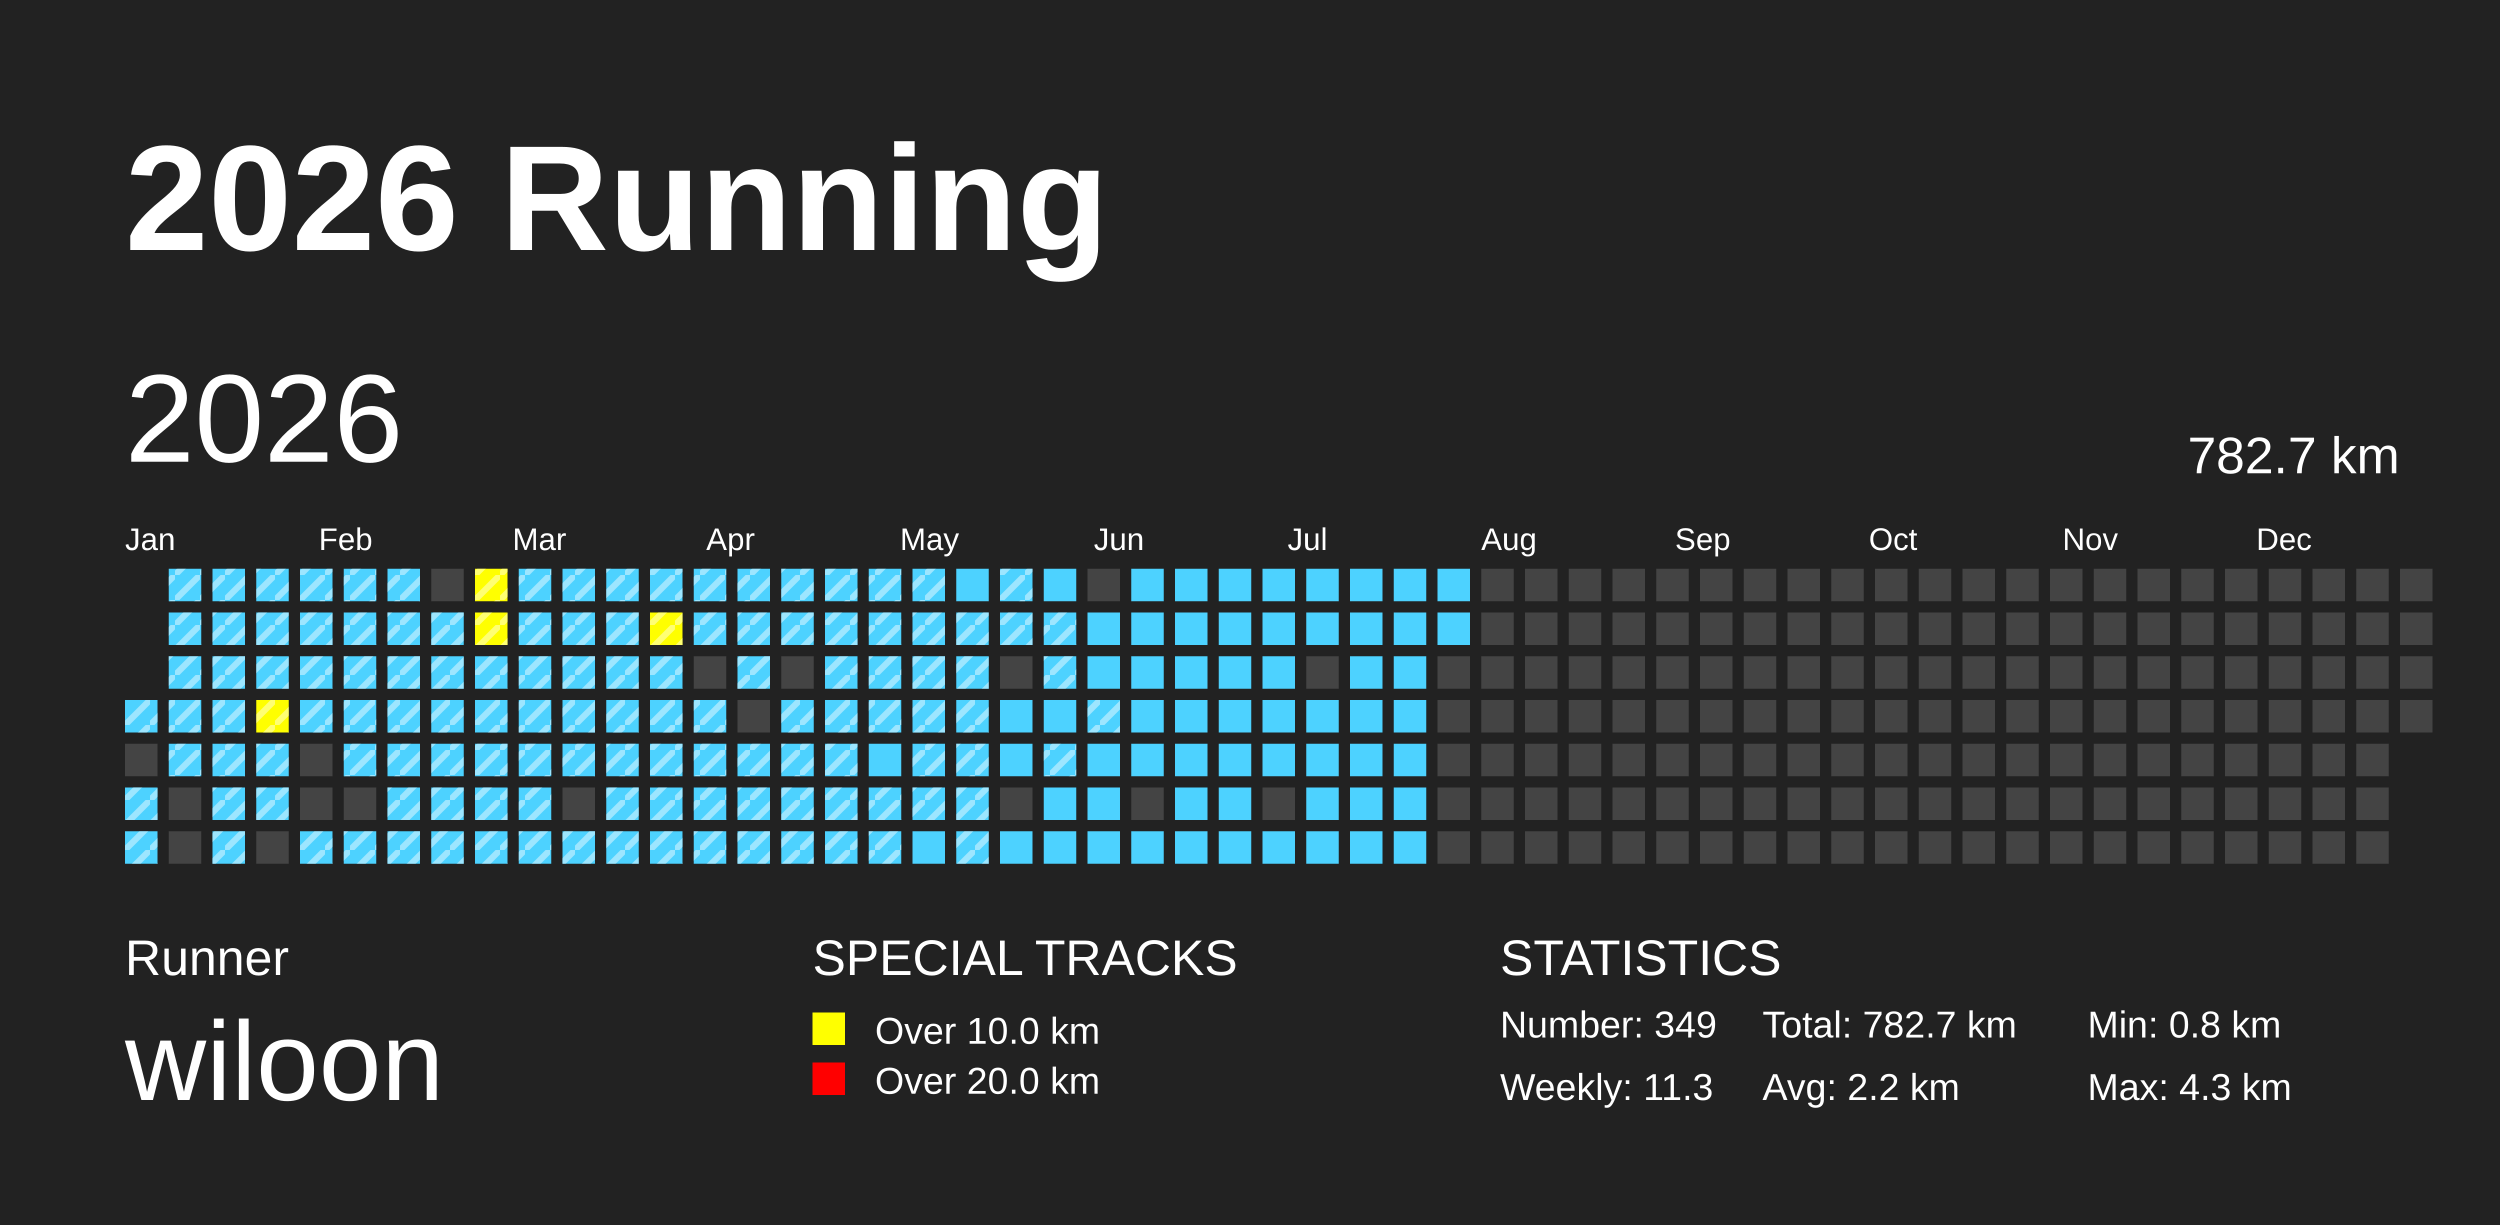
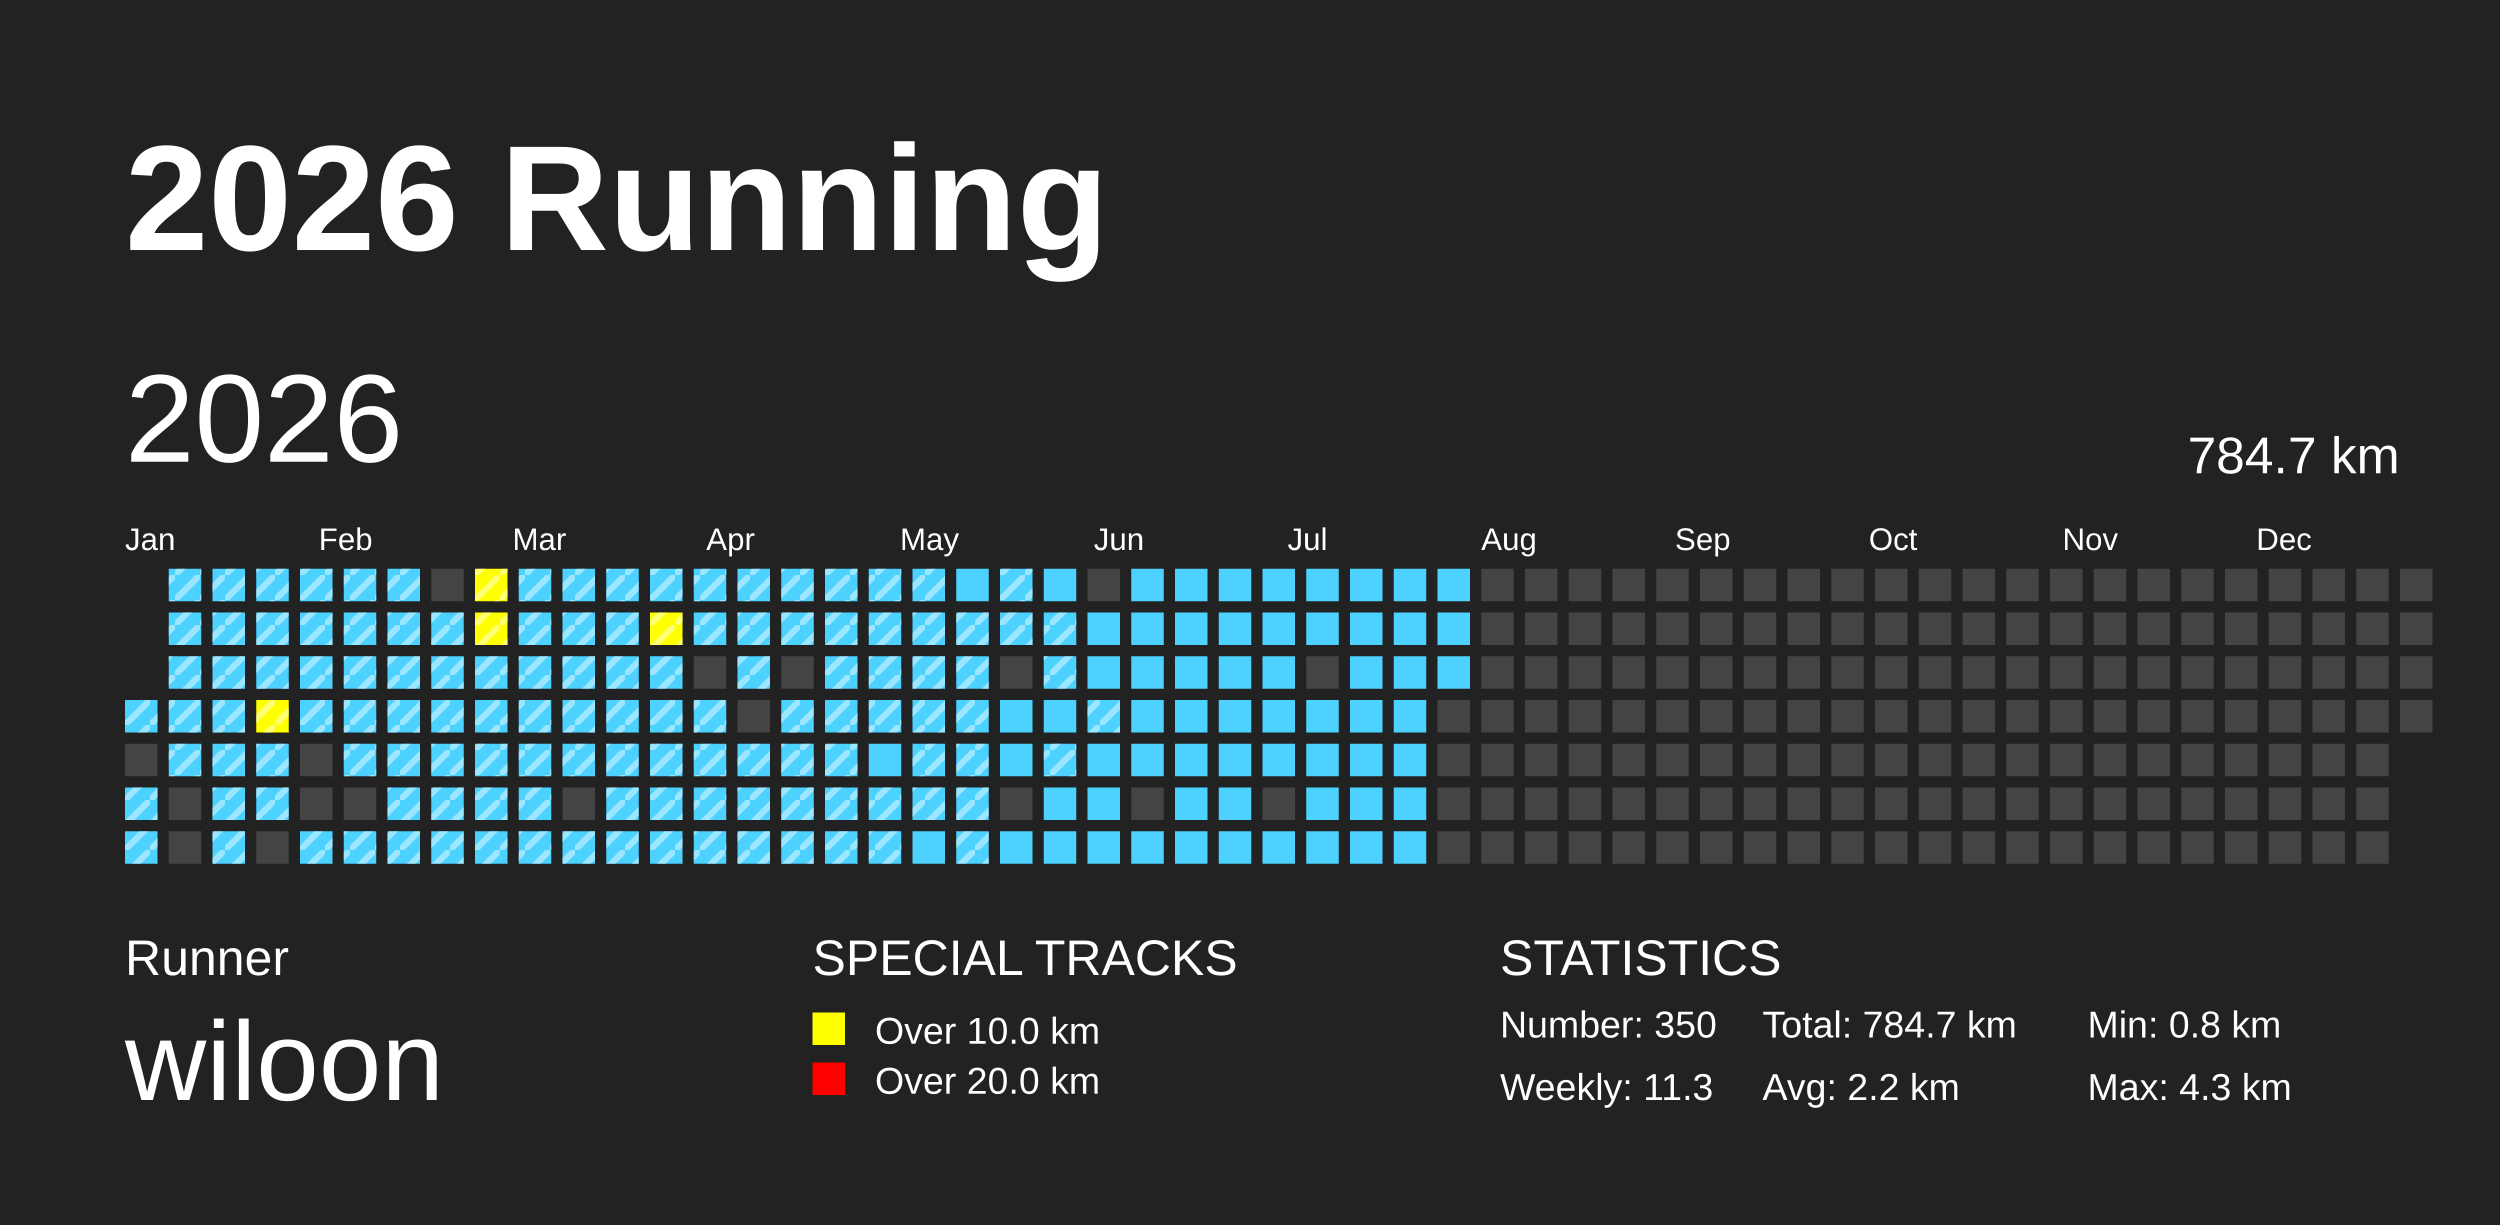
<svg xmlns="http://www.w3.org/2000/svg" baseProfile="full" height="98mm" version="1.1" viewBox="0,0,200,98" width="200mm">
  <defs>
    <pattern height="2" id="indoor-stripe" patternUnits="userSpaceOnUse" width="2">
      <line stroke="white" stroke-opacity="0.45" stroke-width="0.5" x1="0" x2="2" y1="2" y2="0" />
    </pattern>
  </defs>
  <rect fill="#222222" height="98" width="200" x="0" y="0" />
  <text fill="#FFFFFF" style="font-size:12px; font-family:Arial; font-weight:bold;" x="10" y="20">2026 Running</text>
  <text fill="#FFFFFF" style="font-size:4px; font-family:Arial" x="10" y="78">Runner</text>
  <text fill="#FFFFFF" style="font-size:9px; font-family:Arial" x="10" y="88">wiloon</text>
  <text fill="#FFFFFF" style="font-size:4px; font-family:Arial" x="65" y="78">SPECIAL TRACKS</text>
  <rect fill="yellow" height="2.6" width="2.6" x="65" y="81" />
  <text fill="#FFFFFF" style="font-size:3px; font-family:Arial" x="70" y="83.5">Over 10.0 km</text>
  <rect fill="red" height="2.6" width="2.6" x="65" y="85" />
  <text fill="#FFFFFF" style="font-size:3px; font-family:Arial" x="70" y="87.5">Over 20.0 km</text>
  <text fill="#FFFFFF" style="font-size:4px; font-family:Arial" x="120" y="78">STATISTICS</text>
-   <text fill="#FFFFFF" style="font-size:3px; font-family:Arial" x="120" y="83">Number: 349</text>
+   <text fill="#FFFFFF" style="font-size:3px; font-family:Arial" x="120" y="83">Number: 350</text>
  <text fill="#FFFFFF" style="font-size:3px; font-family:Arial" x="120" y="88">Weekly: 11.3</text>
-   <text fill="#FFFFFF" style="font-size:3px; font-family:Arial" x="141" y="83">Total: 782.7 km</text>
+   <text fill="#FFFFFF" style="font-size:3px; font-family:Arial" x="141" y="83">Total: 784.7 km</text>
  <text fill="#FFFFFF" style="font-size:3px; font-family:Arial" x="141" y="88">Avg: 2.2 km</text>
  <text fill="#FFFFFF" style="font-size:3px; font-family:Arial" x="167" y="83">Min: 0.8 km</text>
  <text fill="#FFFFFF" style="font-size:3px; font-family:Arial" x="167" y="88">Max: 4.3 km</text>
  <text dominant-baseline="hanging" fill="#FFFFFF" style="font-size:10.0px; font-family:Arial;" x="10" y="30">2026</text>
-   <text dominant-baseline="hanging" fill="#FFFFFF" style="font-size:4.125px; font-family:Arial;" x="175" y="35">782.7 km</text>
+   <text dominant-baseline="hanging" fill="#FFFFFF" style="font-size:4.125px; font-family:Arial;" x="175" y="35">784.7 km</text>
  <text fill="#FFFFFF" style="font-size:2.5px; font-family:Arial" x="10.0" y="44">Jan</text>
  <text fill="#FFFFFF" style="font-size:2.5px; font-family:Arial" x="25.5" y="44">Feb</text>
  <text fill="#FFFFFF" style="font-size:2.5px; font-family:Arial" x="41.0" y="44">Mar</text>
  <text fill="#FFFFFF" style="font-size:2.5px; font-family:Arial" x="56.5" y="44">Apr</text>
  <text fill="#FFFFFF" style="font-size:2.5px; font-family:Arial" x="72.0" y="44">May</text>
  <text fill="#FFFFFF" style="font-size:2.5px; font-family:Arial" x="87.5" y="44">Jun</text>
  <text fill="#FFFFFF" style="font-size:2.5px; font-family:Arial" x="103.0" y="44">Jul</text>
  <text fill="#FFFFFF" style="font-size:2.5px; font-family:Arial" x="118.5" y="44">Aug</text>
  <text fill="#FFFFFF" style="font-size:2.5px; font-family:Arial" x="134.0" y="44">Sep</text>
  <text fill="#FFFFFF" style="font-size:2.5px; font-family:Arial" x="149.5" y="44">Oct</text>
  <text fill="#FFFFFF" style="font-size:2.5px; font-family:Arial" x="165.0" y="44">Nov</text>
  <text fill="#FFFFFF" style="font-size:2.5px; font-family:Arial" x="180.5" y="44">Dec</text>
  <rect fill="#4DD2FF" height="2.6" width="2.6" x="10.0" y="56.0" />
  <rect fill="url(#indoor-stripe)" height="2.6" style="pointer-events: none;" width="2.6" x="10.0" y="56.0" />
  <rect fill="#444444" height="2.6" width="2.6" x="10.0" y="59.5" />
  <rect fill="#4DD2FF" height="2.6" width="2.6" x="10.0" y="63.0" />
  <rect fill="url(#indoor-stripe)" height="2.6" style="pointer-events: none;" width="2.6" x="10.0" y="63.0" />
  <rect fill="#4DD2FF" height="2.6" width="2.6" x="10.0" y="66.5" />
  <rect fill="url(#indoor-stripe)" height="2.6" style="pointer-events: none;" width="2.6" x="10.0" y="66.5" />
  <rect fill="#4DD2FF" height="2.6" width="2.6" x="13.5" y="45.5" />
  <rect fill="url(#indoor-stripe)" height="2.6" style="pointer-events: none;" width="2.6" x="13.5" y="45.5" />
  <rect fill="#4DD2FF" height="2.6" width="2.6" x="13.5" y="49.0" />
  <rect fill="url(#indoor-stripe)" height="2.6" style="pointer-events: none;" width="2.6" x="13.5" y="49.0" />
  <rect fill="#4DD2FF" height="2.6" width="2.6" x="13.5" y="52.5" />
  <rect fill="url(#indoor-stripe)" height="2.6" style="pointer-events: none;" width="2.6" x="13.5" y="52.5" />
  <rect fill="#4DD2FF" height="2.6" width="2.6" x="13.5" y="56.0" />
  <rect fill="url(#indoor-stripe)" height="2.6" style="pointer-events: none;" width="2.6" x="13.5" y="56.0" />
  <rect fill="#4DD2FF" height="2.6" width="2.6" x="13.5" y="59.5" />
  <rect fill="url(#indoor-stripe)" height="2.6" style="pointer-events: none;" width="2.6" x="13.5" y="59.5" />
  <rect fill="#444444" height="2.6" width="2.6" x="13.5" y="63.0" />
  <rect fill="#444444" height="2.6" width="2.6" x="13.5" y="66.5" />
  <rect fill="#4DD2FF" height="2.6" width="2.6" x="17.0" y="45.5" />
  <rect fill="url(#indoor-stripe)" height="2.6" style="pointer-events: none;" width="2.6" x="17.0" y="45.5" />
  <rect fill="#4DD2FF" height="2.6" width="2.6" x="17.0" y="49.0" />
  <rect fill="url(#indoor-stripe)" height="2.6" style="pointer-events: none;" width="2.6" x="17.0" y="49.0" />
  <rect fill="#4DD2FF" height="2.6" width="2.6" x="17.0" y="52.5" />
  <rect fill="url(#indoor-stripe)" height="2.6" style="pointer-events: none;" width="2.6" x="17.0" y="52.5" />
  <rect fill="#4DD2FF" height="2.6" width="2.6" x="17.0" y="56.0" />
  <rect fill="url(#indoor-stripe)" height="2.6" style="pointer-events: none;" width="2.6" x="17.0" y="56.0" />
  <rect fill="#4DD2FF" height="2.6" width="2.6" x="17.0" y="59.5" />
  <rect fill="url(#indoor-stripe)" height="2.6" style="pointer-events: none;" width="2.6" x="17.0" y="59.5" />
  <rect fill="#4DD2FF" height="2.6" width="2.6" x="17.0" y="63.0" />
  <rect fill="url(#indoor-stripe)" height="2.6" style="pointer-events: none;" width="2.6" x="17.0" y="63.0" />
  <rect fill="#4DD2FF" height="2.6" width="2.6" x="17.0" y="66.5" />
  <rect fill="url(#indoor-stripe)" height="2.6" style="pointer-events: none;" width="2.6" x="17.0" y="66.5" />
  <rect fill="#4DD2FF" height="2.6" width="2.6" x="20.5" y="45.5" />
  <rect fill="url(#indoor-stripe)" height="2.6" style="pointer-events: none;" width="2.6" x="20.5" y="45.5" />
  <rect fill="#4DD2FF" height="2.6" width="2.6" x="20.5" y="49.0" />
  <rect fill="url(#indoor-stripe)" height="2.6" style="pointer-events: none;" width="2.6" x="20.5" y="49.0" />
  <rect fill="#4DD2FF" height="2.6" width="2.6" x="20.5" y="52.5" />
  <rect fill="url(#indoor-stripe)" height="2.6" style="pointer-events: none;" width="2.6" x="20.5" y="52.5" />
  <rect fill="yellow" height="2.6" width="2.6" x="20.5" y="56.0" />
  <rect fill="url(#indoor-stripe)" height="2.6" style="pointer-events: none;" width="2.6" x="20.5" y="56.0" />
  <rect fill="#4DD2FF" height="2.6" width="2.6" x="20.5" y="59.5" />
  <rect fill="url(#indoor-stripe)" height="2.6" style="pointer-events: none;" width="2.6" x="20.5" y="59.5" />
  <rect fill="#4DD2FF" height="2.6" width="2.6" x="20.5" y="63.0" />
  <rect fill="url(#indoor-stripe)" height="2.6" style="pointer-events: none;" width="2.6" x="20.5" y="63.0" />
  <rect fill="#444444" height="2.6" width="2.6" x="20.5" y="66.5" />
  <rect fill="#4DD2FF" height="2.6" width="2.6" x="24.0" y="45.5" />
  <rect fill="url(#indoor-stripe)" height="2.6" style="pointer-events: none;" width="2.6" x="24.0" y="45.5" />
  <rect fill="#4DD2FF" height="2.6" width="2.6" x="24.0" y="49.0" />
  <rect fill="url(#indoor-stripe)" height="2.6" style="pointer-events: none;" width="2.6" x="24.0" y="49.0" />
  <rect fill="#4DD2FF" height="2.6" width="2.6" x="24.0" y="52.5" />
  <rect fill="url(#indoor-stripe)" height="2.6" style="pointer-events: none;" width="2.6" x="24.0" y="52.5" />
  <rect fill="#4DD2FF" height="2.6" width="2.6" x="24.0" y="56.0" />
  <rect fill="url(#indoor-stripe)" height="2.6" style="pointer-events: none;" width="2.6" x="24.0" y="56.0" />
  <rect fill="#444444" height="2.6" width="2.6" x="24.0" y="59.5" />
  <rect fill="#444444" height="2.6" width="2.6" x="24.0" y="63.0" />
  <rect fill="#4DD2FF" height="2.6" width="2.6" x="24.0" y="66.5" />
  <rect fill="url(#indoor-stripe)" height="2.6" style="pointer-events: none;" width="2.6" x="24.0" y="66.5" />
  <rect fill="#4DD2FF" height="2.6" width="2.6" x="27.5" y="45.5" />
  <rect fill="url(#indoor-stripe)" height="2.6" style="pointer-events: none;" width="2.6" x="27.5" y="45.5" />
  <rect fill="#4DD2FF" height="2.6" width="2.6" x="27.5" y="49.0" />
  <rect fill="url(#indoor-stripe)" height="2.6" style="pointer-events: none;" width="2.6" x="27.5" y="49.0" />
  <rect fill="#4DD2FF" height="2.6" width="2.6" x="27.5" y="52.5" />
  <rect fill="url(#indoor-stripe)" height="2.6" style="pointer-events: none;" width="2.6" x="27.5" y="52.5" />
  <rect fill="#4DD2FF" height="2.6" width="2.6" x="27.5" y="56.0" />
  <rect fill="url(#indoor-stripe)" height="2.6" style="pointer-events: none;" width="2.6" x="27.5" y="56.0" />
  <rect fill="#4DD2FF" height="2.6" width="2.6" x="27.5" y="59.5" />
  <rect fill="url(#indoor-stripe)" height="2.6" style="pointer-events: none;" width="2.6" x="27.5" y="59.5" />
  <rect fill="#444444" height="2.6" width="2.6" x="27.5" y="63.0" />
  <rect fill="#4DD2FF" height="2.6" width="2.6" x="27.5" y="66.5" />
  <rect fill="url(#indoor-stripe)" height="2.6" style="pointer-events: none;" width="2.6" x="27.5" y="66.5" />
  <rect fill="#4DD2FF" height="2.6" width="2.6" x="31.0" y="45.5" />
  <rect fill="url(#indoor-stripe)" height="2.6" style="pointer-events: none;" width="2.6" x="31.0" y="45.5" />
  <rect fill="#4DD2FF" height="2.6" width="2.6" x="31.0" y="49.0" />
  <rect fill="url(#indoor-stripe)" height="2.6" style="pointer-events: none;" width="2.6" x="31.0" y="49.0" />
  <rect fill="#4DD2FF" height="2.6" width="2.6" x="31.0" y="52.5" />
  <rect fill="url(#indoor-stripe)" height="2.6" style="pointer-events: none;" width="2.6" x="31.0" y="52.5" />
  <rect fill="#4DD2FF" height="2.6" width="2.6" x="31.0" y="56.0" />
  <rect fill="url(#indoor-stripe)" height="2.6" style="pointer-events: none;" width="2.6" x="31.0" y="56.0" />
  <rect fill="#4DD2FF" height="2.6" width="2.6" x="31.0" y="59.5" />
  <rect fill="url(#indoor-stripe)" height="2.6" style="pointer-events: none;" width="2.6" x="31.0" y="59.5" />
  <rect fill="#4DD2FF" height="2.6" width="2.6" x="31.0" y="63.0" />
  <rect fill="url(#indoor-stripe)" height="2.6" style="pointer-events: none;" width="2.6" x="31.0" y="63.0" />
  <rect fill="#4DD2FF" height="2.6" width="2.6" x="31.0" y="66.5" />
  <rect fill="url(#indoor-stripe)" height="2.6" style="pointer-events: none;" width="2.6" x="31.0" y="66.5" />
  <rect fill="#444444" height="2.6" width="2.6" x="34.5" y="45.5" />
  <rect fill="#4DD2FF" height="2.6" width="2.6" x="34.5" y="49.0" />
  <rect fill="url(#indoor-stripe)" height="2.6" style="pointer-events: none;" width="2.6" x="34.5" y="49.0" />
  <rect fill="#4DD2FF" height="2.6" width="2.6" x="34.5" y="52.5" />
  <rect fill="url(#indoor-stripe)" height="2.6" style="pointer-events: none;" width="2.6" x="34.5" y="52.5" />
  <rect fill="#4DD2FF" height="2.6" width="2.6" x="34.5" y="56.0" />
  <rect fill="url(#indoor-stripe)" height="2.6" style="pointer-events: none;" width="2.6" x="34.5" y="56.0" />
  <rect fill="#4DD2FF" height="2.6" width="2.6" x="34.5" y="59.5" />
  <rect fill="url(#indoor-stripe)" height="2.6" style="pointer-events: none;" width="2.6" x="34.5" y="59.5" />
  <rect fill="#4DD2FF" height="2.6" width="2.6" x="34.5" y="63.0" />
  <rect fill="url(#indoor-stripe)" height="2.6" style="pointer-events: none;" width="2.6" x="34.5" y="63.0" />
  <rect fill="#4DD2FF" height="2.6" width="2.6" x="34.5" y="66.5" />
  <rect fill="url(#indoor-stripe)" height="2.6" style="pointer-events: none;" width="2.6" x="34.5" y="66.5" />
  <rect fill="yellow" height="2.6" width="2.6" x="38.0" y="45.5" />
  <rect fill="url(#indoor-stripe)" height="2.6" style="pointer-events: none;" width="2.6" x="38.0" y="45.5" />
  <rect fill="yellow" height="2.6" width="2.6" x="38.0" y="49.0" />
  <rect fill="url(#indoor-stripe)" height="2.6" style="pointer-events: none;" width="2.6" x="38.0" y="49.0" />
  <rect fill="#4DD2FF" height="2.6" width="2.6" x="38.0" y="52.5" />
  <rect fill="url(#indoor-stripe)" height="2.6" style="pointer-events: none;" width="2.6" x="38.0" y="52.5" />
  <rect fill="#4DD2FF" height="2.6" width="2.6" x="38.0" y="56.0" />
  <rect fill="url(#indoor-stripe)" height="2.6" style="pointer-events: none;" width="2.6" x="38.0" y="56.0" />
  <rect fill="#4DD2FF" height="2.6" width="2.6" x="38.0" y="59.5" />
  <rect fill="url(#indoor-stripe)" height="2.6" style="pointer-events: none;" width="2.6" x="38.0" y="59.5" />
  <rect fill="#4DD2FF" height="2.6" width="2.6" x="38.0" y="63.0" />
  <rect fill="url(#indoor-stripe)" height="2.6" style="pointer-events: none;" width="2.6" x="38.0" y="63.0" />
  <rect fill="#4DD2FF" height="2.6" width="2.6" x="38.0" y="66.5" />
  <rect fill="url(#indoor-stripe)" height="2.6" style="pointer-events: none;" width="2.6" x="38.0" y="66.5" />
  <rect fill="#4DD2FF" height="2.6" width="2.6" x="41.5" y="45.5" />
  <rect fill="url(#indoor-stripe)" height="2.6" style="pointer-events: none;" width="2.6" x="41.5" y="45.5" />
  <rect fill="#4DD2FF" height="2.6" width="2.6" x="41.5" y="49.0" />
  <rect fill="url(#indoor-stripe)" height="2.6" style="pointer-events: none;" width="2.6" x="41.5" y="49.0" />
  <rect fill="#4DD2FF" height="2.6" width="2.6" x="41.5" y="52.5" />
  <rect fill="url(#indoor-stripe)" height="2.6" style="pointer-events: none;" width="2.6" x="41.5" y="52.5" />
  <rect fill="#4DD2FF" height="2.6" width="2.6" x="41.5" y="56.0" />
  <rect fill="url(#indoor-stripe)" height="2.6" style="pointer-events: none;" width="2.6" x="41.5" y="56.0" />
  <rect fill="#4DD2FF" height="2.6" width="2.6" x="41.5" y="59.5" />
  <rect fill="url(#indoor-stripe)" height="2.6" style="pointer-events: none;" width="2.6" x="41.5" y="59.5" />
  <rect fill="#4DD2FF" height="2.6" width="2.6" x="41.5" y="63.0" />
  <rect fill="url(#indoor-stripe)" height="2.6" style="pointer-events: none;" width="2.6" x="41.5" y="63.0" />
  <rect fill="#4DD2FF" height="2.6" width="2.6" x="41.5" y="66.5" />
  <rect fill="url(#indoor-stripe)" height="2.6" style="pointer-events: none;" width="2.6" x="41.5" y="66.5" />
  <rect fill="#4DD2FF" height="2.6" width="2.6" x="45.0" y="45.5" />
  <rect fill="url(#indoor-stripe)" height="2.6" style="pointer-events: none;" width="2.6" x="45.0" y="45.5" />
  <rect fill="#4DD2FF" height="2.6" width="2.6" x="45.0" y="49.0" />
  <rect fill="url(#indoor-stripe)" height="2.6" style="pointer-events: none;" width="2.6" x="45.0" y="49.0" />
  <rect fill="#4DD2FF" height="2.6" width="2.6" x="45.0" y="52.5" />
  <rect fill="url(#indoor-stripe)" height="2.6" style="pointer-events: none;" width="2.6" x="45.0" y="52.5" />
  <rect fill="#4DD2FF" height="2.6" width="2.6" x="45.0" y="56.0" />
  <rect fill="url(#indoor-stripe)" height="2.6" style="pointer-events: none;" width="2.6" x="45.0" y="56.0" />
  <rect fill="#4DD2FF" height="2.6" width="2.6" x="45.0" y="59.5" />
  <rect fill="url(#indoor-stripe)" height="2.6" style="pointer-events: none;" width="2.6" x="45.0" y="59.5" />
  <rect fill="#444444" height="2.6" width="2.6" x="45.0" y="63.0" />
  <rect fill="#4DD2FF" height="2.6" width="2.6" x="45.0" y="66.5" />
  <rect fill="url(#indoor-stripe)" height="2.6" style="pointer-events: none;" width="2.6" x="45.0" y="66.5" />
  <rect fill="#4DD2FF" height="2.6" width="2.6" x="48.5" y="45.5" />
  <rect fill="url(#indoor-stripe)" height="2.6" style="pointer-events: none;" width="2.6" x="48.5" y="45.5" />
  <rect fill="#4DD2FF" height="2.6" width="2.6" x="48.5" y="49.0" />
  <rect fill="url(#indoor-stripe)" height="2.6" style="pointer-events: none;" width="2.6" x="48.5" y="49.0" />
  <rect fill="#4DD2FF" height="2.6" width="2.6" x="48.5" y="52.5" />
  <rect fill="url(#indoor-stripe)" height="2.6" style="pointer-events: none;" width="2.6" x="48.5" y="52.5" />
  <rect fill="#4DD2FF" height="2.6" width="2.6" x="48.5" y="56.0" />
  <rect fill="url(#indoor-stripe)" height="2.6" style="pointer-events: none;" width="2.6" x="48.5" y="56.0" />
  <rect fill="#4DD2FF" height="2.6" width="2.6" x="48.5" y="59.5" />
  <rect fill="url(#indoor-stripe)" height="2.6" style="pointer-events: none;" width="2.6" x="48.5" y="59.5" />
  <rect fill="#4DD2FF" height="2.6" width="2.6" x="48.5" y="63.0" />
  <rect fill="url(#indoor-stripe)" height="2.6" style="pointer-events: none;" width="2.6" x="48.5" y="63.0" />
  <rect fill="#4DD2FF" height="2.6" width="2.6" x="48.5" y="66.5" />
  <rect fill="url(#indoor-stripe)" height="2.6" style="pointer-events: none;" width="2.6" x="48.5" y="66.5" />
  <rect fill="#4DD2FF" height="2.6" width="2.6" x="52.0" y="45.5" />
  <rect fill="url(#indoor-stripe)" height="2.6" style="pointer-events: none;" width="2.6" x="52.0" y="45.5" />
  <rect fill="yellow" height="2.6" width="2.6" x="52.0" y="49.0" />
  <rect fill="url(#indoor-stripe)" height="2.6" style="pointer-events: none;" width="2.6" x="52.0" y="49.0" />
  <rect fill="#4DD2FF" height="2.6" width="2.6" x="52.0" y="52.5" />
  <rect fill="url(#indoor-stripe)" height="2.6" style="pointer-events: none;" width="2.6" x="52.0" y="52.5" />
  <rect fill="#4DD2FF" height="2.6" width="2.6" x="52.0" y="56.0" />
  <rect fill="url(#indoor-stripe)" height="2.6" style="pointer-events: none;" width="2.6" x="52.0" y="56.0" />
  <rect fill="#4DD2FF" height="2.6" width="2.6" x="52.0" y="59.5" />
  <rect fill="url(#indoor-stripe)" height="2.6" style="pointer-events: none;" width="2.6" x="52.0" y="59.5" />
  <rect fill="#4DD2FF" height="2.6" width="2.6" x="52.0" y="63.0" />
  <rect fill="url(#indoor-stripe)" height="2.6" style="pointer-events: none;" width="2.6" x="52.0" y="63.0" />
  <rect fill="#4DD2FF" height="2.6" width="2.6" x="52.0" y="66.5" />
  <rect fill="url(#indoor-stripe)" height="2.6" style="pointer-events: none;" width="2.6" x="52.0" y="66.5" />
  <rect fill="#4DD2FF" height="2.6" width="2.6" x="55.5" y="45.5" />
  <rect fill="url(#indoor-stripe)" height="2.6" style="pointer-events: none;" width="2.6" x="55.5" y="45.5" />
  <rect fill="#4DD2FF" height="2.6" width="2.6" x="55.5" y="49.0" />
  <rect fill="url(#indoor-stripe)" height="2.6" style="pointer-events: none;" width="2.6" x="55.5" y="49.0" />
  <rect fill="#444444" height="2.6" width="2.6" x="55.5" y="52.5" />
  <rect fill="#4DD2FF" height="2.6" width="2.6" x="55.5" y="56.0" />
  <rect fill="url(#indoor-stripe)" height="2.6" style="pointer-events: none;" width="2.6" x="55.5" y="56.0" />
  <rect fill="#4DD2FF" height="2.6" width="2.6" x="55.5" y="59.5" />
  <rect fill="url(#indoor-stripe)" height="2.6" style="pointer-events: none;" width="2.6" x="55.5" y="59.5" />
  <rect fill="#4DD2FF" height="2.6" width="2.6" x="55.5" y="63.0" />
  <rect fill="url(#indoor-stripe)" height="2.6" style="pointer-events: none;" width="2.6" x="55.5" y="63.0" />
  <rect fill="#4DD2FF" height="2.6" width="2.6" x="55.5" y="66.5" />
  <rect fill="url(#indoor-stripe)" height="2.6" style="pointer-events: none;" width="2.6" x="55.5" y="66.5" />
  <rect fill="#4DD2FF" height="2.6" width="2.6" x="59.0" y="45.5" />
  <rect fill="url(#indoor-stripe)" height="2.6" style="pointer-events: none;" width="2.6" x="59.0" y="45.5" />
  <rect fill="#4DD2FF" height="2.6" width="2.6" x="59.0" y="49.0" />
  <rect fill="url(#indoor-stripe)" height="2.6" style="pointer-events: none;" width="2.6" x="59.0" y="49.0" />
  <rect fill="#4DD2FF" height="2.6" width="2.6" x="59.0" y="52.5" />
  <rect fill="url(#indoor-stripe)" height="2.6" style="pointer-events: none;" width="2.6" x="59.0" y="52.5" />
  <rect fill="#444444" height="2.6" width="2.6" x="59.0" y="56.0" />
  <rect fill="#4DD2FF" height="2.6" width="2.6" x="59.0" y="59.5" />
  <rect fill="url(#indoor-stripe)" height="2.6" style="pointer-events: none;" width="2.6" x="59.0" y="59.5" />
  <rect fill="#4DD2FF" height="2.6" width="2.6" x="59.0" y="63.0" />
  <rect fill="url(#indoor-stripe)" height="2.6" style="pointer-events: none;" width="2.6" x="59.0" y="63.0" />
  <rect fill="#4DD2FF" height="2.6" width="2.6" x="59.0" y="66.5" />
  <rect fill="url(#indoor-stripe)" height="2.6" style="pointer-events: none;" width="2.6" x="59.0" y="66.5" />
  <rect fill="#4DD2FF" height="2.6" width="2.6" x="62.5" y="45.5" />
  <rect fill="url(#indoor-stripe)" height="2.6" style="pointer-events: none;" width="2.6" x="62.5" y="45.5" />
  <rect fill="#4DD2FF" height="2.6" width="2.6" x="62.5" y="49.0" />
  <rect fill="url(#indoor-stripe)" height="2.6" style="pointer-events: none;" width="2.6" x="62.5" y="49.0" />
  <rect fill="#444444" height="2.6" width="2.6" x="62.5" y="52.5" />
  <rect fill="#4DD2FF" height="2.6" width="2.6" x="62.5" y="56.0" />
  <rect fill="url(#indoor-stripe)" height="2.6" style="pointer-events: none;" width="2.6" x="62.5" y="56.0" />
  <rect fill="#4DD2FF" height="2.6" width="2.6" x="62.5" y="59.5" />
  <rect fill="url(#indoor-stripe)" height="2.6" style="pointer-events: none;" width="2.6" x="62.5" y="59.5" />
  <rect fill="#4DD2FF" height="2.6" width="2.6" x="62.5" y="63.0" />
  <rect fill="url(#indoor-stripe)" height="2.6" style="pointer-events: none;" width="2.6" x="62.5" y="63.0" />
  <rect fill="#4DD2FF" height="2.6" width="2.6" x="62.5" y="66.5" />
  <rect fill="url(#indoor-stripe)" height="2.6" style="pointer-events: none;" width="2.6" x="62.5" y="66.5" />
  <rect fill="#4DD2FF" height="2.6" width="2.6" x="66.0" y="45.5" />
  <rect fill="url(#indoor-stripe)" height="2.6" style="pointer-events: none;" width="2.6" x="66.0" y="45.5" />
  <rect fill="#4DD2FF" height="2.6" width="2.6" x="66.0" y="49.0" />
  <rect fill="url(#indoor-stripe)" height="2.6" style="pointer-events: none;" width="2.6" x="66.0" y="49.0" />
  <rect fill="#4DD2FF" height="2.6" width="2.6" x="66.0" y="52.5" />
  <rect fill="url(#indoor-stripe)" height="2.6" style="pointer-events: none;" width="2.6" x="66.0" y="52.5" />
  <rect fill="#4DD2FF" height="2.6" width="2.6" x="66.0" y="56.0" />
  <rect fill="url(#indoor-stripe)" height="2.6" style="pointer-events: none;" width="2.6" x="66.0" y="56.0" />
  <rect fill="#4DD2FF" height="2.6" width="2.6" x="66.0" y="59.5" />
  <rect fill="url(#indoor-stripe)" height="2.6" style="pointer-events: none;" width="2.6" x="66.0" y="59.5" />
  <rect fill="#4DD2FF" height="2.6" width="2.6" x="66.0" y="63.0" />
  <rect fill="url(#indoor-stripe)" height="2.6" style="pointer-events: none;" width="2.6" x="66.0" y="63.0" />
  <rect fill="#4DD2FF" height="2.6" width="2.6" x="66.0" y="66.5" />
  <rect fill="url(#indoor-stripe)" height="2.6" style="pointer-events: none;" width="2.6" x="66.0" y="66.5" />
  <rect fill="#4DD2FF" height="2.6" width="2.6" x="69.5" y="45.5" />
  <rect fill="url(#indoor-stripe)" height="2.6" style="pointer-events: none;" width="2.6" x="69.5" y="45.5" />
  <rect fill="#4DD2FF" height="2.6" width="2.6" x="69.5" y="49.0" />
  <rect fill="url(#indoor-stripe)" height="2.6" style="pointer-events: none;" width="2.6" x="69.5" y="49.0" />
  <rect fill="#4DD2FF" height="2.6" width="2.6" x="69.5" y="52.5" />
  <rect fill="url(#indoor-stripe)" height="2.6" style="pointer-events: none;" width="2.6" x="69.5" y="52.5" />
  <rect fill="#4DD2FF" height="2.6" width="2.6" x="69.5" y="56.0" />
  <rect fill="url(#indoor-stripe)" height="2.6" style="pointer-events: none;" width="2.6" x="69.5" y="56.0" />
  <rect fill="#4DD2FF" height="2.6" width="2.6" x="69.5" y="59.5" />
  <rect fill="#4DD2FF" height="2.6" width="2.6" x="69.5" y="63.0" />
  <rect fill="url(#indoor-stripe)" height="2.6" style="pointer-events: none;" width="2.6" x="69.5" y="63.0" />
  <rect fill="#4DD2FF" height="2.6" width="2.6" x="69.5" y="66.5" />
  <rect fill="url(#indoor-stripe)" height="2.6" style="pointer-events: none;" width="2.6" x="69.5" y="66.5" />
  <rect fill="#4DD2FF" height="2.6" width="2.6" x="73.0" y="45.5" />
  <rect fill="url(#indoor-stripe)" height="2.6" style="pointer-events: none;" width="2.6" x="73.0" y="45.5" />
  <rect fill="#4DD2FF" height="2.6" width="2.6" x="73.0" y="49.0" />
  <rect fill="url(#indoor-stripe)" height="2.6" style="pointer-events: none;" width="2.6" x="73.0" y="49.0" />
  <rect fill="#4DD2FF" height="2.6" width="2.6" x="73.0" y="52.5" />
  <rect fill="url(#indoor-stripe)" height="2.6" style="pointer-events: none;" width="2.6" x="73.0" y="52.5" />
  <rect fill="#4DD2FF" height="2.6" width="2.6" x="73.0" y="56.0" />
  <rect fill="url(#indoor-stripe)" height="2.6" style="pointer-events: none;" width="2.6" x="73.0" y="56.0" />
  <rect fill="#4DD2FF" height="2.6" width="2.6" x="73.0" y="59.5" />
  <rect fill="url(#indoor-stripe)" height="2.6" style="pointer-events: none;" width="2.6" x="73.0" y="59.5" />
  <rect fill="#4DD2FF" height="2.6" width="2.6" x="73.0" y="63.0" />
  <rect fill="url(#indoor-stripe)" height="2.6" style="pointer-events: none;" width="2.6" x="73.0" y="63.0" />
  <rect fill="#4DD2FF" height="2.6" width="2.6" x="73.0" y="66.5" />
  <rect fill="#4DD2FF" height="2.6" width="2.6" x="76.5" y="45.5" />
  <rect fill="#4DD2FF" height="2.6" width="2.6" x="76.5" y="49.0" />
  <rect fill="url(#indoor-stripe)" height="2.6" style="pointer-events: none;" width="2.6" x="76.5" y="49.0" />
  <rect fill="#4DD2FF" height="2.6" width="2.6" x="76.5" y="52.5" />
  <rect fill="url(#indoor-stripe)" height="2.6" style="pointer-events: none;" width="2.6" x="76.5" y="52.5" />
  <rect fill="#4DD2FF" height="2.6" width="2.6" x="76.5" y="56.0" />
  <rect fill="url(#indoor-stripe)" height="2.6" style="pointer-events: none;" width="2.6" x="76.5" y="56.0" />
  <rect fill="#4DD2FF" height="2.6" width="2.6" x="76.5" y="59.5" />
  <rect fill="url(#indoor-stripe)" height="2.6" style="pointer-events: none;" width="2.6" x="76.5" y="59.5" />
  <rect fill="#4DD2FF" height="2.6" width="2.6" x="76.5" y="63.0" />
  <rect fill="url(#indoor-stripe)" height="2.6" style="pointer-events: none;" width="2.6" x="76.5" y="63.0" />
  <rect fill="#4DD2FF" height="2.6" width="2.6" x="76.5" y="66.5" />
  <rect fill="url(#indoor-stripe)" height="2.6" style="pointer-events: none;" width="2.6" x="76.5" y="66.5" />
  <rect fill="#4DD2FF" height="2.6" width="2.6" x="80.0" y="45.5" />
  <rect fill="url(#indoor-stripe)" height="2.6" style="pointer-events: none;" width="2.6" x="80.0" y="45.5" />
  <rect fill="#4DD2FF" height="2.6" width="2.6" x="80.0" y="49.0" />
  <rect fill="url(#indoor-stripe)" height="2.6" style="pointer-events: none;" width="2.6" x="80.0" y="49.0" />
  <rect fill="#444444" height="2.6" width="2.6" x="80.0" y="52.5" />
  <rect fill="#4DD2FF" height="2.6" width="2.6" x="80.0" y="56.0" />
  <rect fill="#4DD2FF" height="2.6" width="2.6" x="80.0" y="59.5" />
  <rect fill="#444444" height="2.6" width="2.6" x="80.0" y="63.0" />
  <rect fill="#4DD2FF" height="2.6" width="2.6" x="80.0" y="66.5" />
  <rect fill="#4DD2FF" height="2.6" width="2.6" x="83.5" y="45.5" />
  <rect fill="#4DD2FF" height="2.6" width="2.6" x="83.5" y="49.0" />
  <rect fill="url(#indoor-stripe)" height="2.6" style="pointer-events: none;" width="2.6" x="83.5" y="49.0" />
  <rect fill="#4DD2FF" height="2.6" width="2.6" x="83.5" y="52.5" />
  <rect fill="url(#indoor-stripe)" height="2.6" style="pointer-events: none;" width="2.6" x="83.5" y="52.5" />
  <rect fill="#4DD2FF" height="2.6" width="2.6" x="83.5" y="56.0" />
  <rect fill="#4DD2FF" height="2.6" width="2.6" x="83.5" y="59.5" />
  <rect fill="url(#indoor-stripe)" height="2.6" style="pointer-events: none;" width="2.6" x="83.5" y="59.5" />
  <rect fill="#4DD2FF" height="2.6" width="2.6" x="83.5" y="63.0" />
  <rect fill="#4DD2FF" height="2.6" width="2.6" x="83.5" y="66.5" />
  <rect fill="#444444" height="2.6" width="2.6" x="87.0" y="45.5" />
  <rect fill="#4DD2FF" height="2.6" width="2.6" x="87.0" y="49.0" />
  <rect fill="#4DD2FF" height="2.6" width="2.6" x="87.0" y="52.5" />
  <rect fill="#4DD2FF" height="2.6" width="2.6" x="87.0" y="56.0" />
  <rect fill="url(#indoor-stripe)" height="2.6" style="pointer-events: none;" width="2.6" x="87.0" y="56.0" />
  <rect fill="#4DD2FF" height="2.6" width="2.6" x="87.0" y="59.5" />
  <rect fill="#4DD2FF" height="2.6" width="2.6" x="87.0" y="63.0" />
  <rect fill="#4DD2FF" height="2.6" width="2.6" x="87.0" y="66.5" />
  <rect fill="#4DD2FF" height="2.6" width="2.6" x="90.5" y="45.5" />
  <rect fill="#4DD2FF" height="2.6" width="2.6" x="90.5" y="49.0" />
  <rect fill="#4DD2FF" height="2.6" width="2.6" x="90.5" y="52.5" />
  <rect fill="#4DD2FF" height="2.6" width="2.6" x="90.5" y="56.0" />
  <rect fill="#4DD2FF" height="2.6" width="2.6" x="90.5" y="59.5" />
  <rect fill="#444444" height="2.6" width="2.6" x="90.5" y="63.0" />
  <rect fill="#4DD2FF" height="2.6" width="2.6" x="90.5" y="66.5" />
  <rect fill="#4DD2FF" height="2.6" width="2.6" x="94.0" y="45.5" />
  <rect fill="#4DD2FF" height="2.6" width="2.6" x="94.0" y="49.0" />
  <rect fill="#4DD2FF" height="2.6" width="2.6" x="94.0" y="52.5" />
  <rect fill="#4DD2FF" height="2.6" width="2.6" x="94.0" y="56.0" />
  <rect fill="#4DD2FF" height="2.6" width="2.6" x="94.0" y="59.5" />
  <rect fill="#4DD2FF" height="2.6" width="2.6" x="94.0" y="63.0" />
  <rect fill="#4DD2FF" height="2.6" width="2.6" x="94.0" y="66.5" />
  <rect fill="#4DD2FF" height="2.6" width="2.6" x="97.5" y="45.5" />
  <rect fill="#4DD2FF" height="2.6" width="2.6" x="97.5" y="49.0" />
  <rect fill="#4DD2FF" height="2.6" width="2.6" x="97.5" y="52.5" />
  <rect fill="#4DD2FF" height="2.6" width="2.6" x="97.5" y="56.0" />
  <rect fill="#4DD2FF" height="2.6" width="2.6" x="97.5" y="59.5" />
  <rect fill="#4DD2FF" height="2.6" width="2.6" x="97.5" y="63.0" />
  <rect fill="#4DD2FF" height="2.6" width="2.6" x="97.5" y="66.5" />
  <rect fill="#4DD2FF" height="2.6" width="2.6" x="101.0" y="45.5" />
  <rect fill="#4DD2FF" height="2.6" width="2.6" x="101.0" y="49.0" />
  <rect fill="#4DD2FF" height="2.6" width="2.6" x="101.0" y="52.5" />
  <rect fill="#4DD2FF" height="2.6" width="2.6" x="101.0" y="56.0" />
  <rect fill="#4DD2FF" height="2.6" width="2.6" x="101.0" y="59.5" />
  <rect fill="#444444" height="2.6" width="2.6" x="101.0" y="63.0" />
  <rect fill="#4DD2FF" height="2.6" width="2.6" x="101.0" y="66.5" />
  <rect fill="#4DD2FF" height="2.6" width="2.6" x="104.5" y="45.5" />
  <rect fill="#4DD2FF" height="2.6" width="2.6" x="104.5" y="49.0" />
  <rect fill="#444444" height="2.6" width="2.6" x="104.5" y="52.5" />
  <rect fill="#4DD2FF" height="2.6" width="2.6" x="104.5" y="56.0" />
  <rect fill="#4DD2FF" height="2.6" width="2.6" x="104.5" y="59.5" />
  <rect fill="#4DD2FF" height="2.6" width="2.6" x="104.5" y="63.0" />
  <rect fill="#4DD2FF" height="2.6" width="2.6" x="104.5" y="66.5" />
  <rect fill="#4DD2FF" height="2.6" width="2.6" x="108.0" y="45.5" />
  <rect fill="#4DD2FF" height="2.6" width="2.6" x="108.0" y="49.0" />
  <rect fill="#4DD2FF" height="2.6" width="2.6" x="108.0" y="52.5" />
  <rect fill="#4DD2FF" height="2.6" width="2.6" x="108.0" y="56.0" />
  <rect fill="#4DD2FF" height="2.6" width="2.6" x="108.0" y="59.5" />
  <rect fill="#4DD2FF" height="2.6" width="2.6" x="108.0" y="63.0" />
  <rect fill="#4DD2FF" height="2.6" width="2.6" x="108.0" y="66.5" />
  <rect fill="#4DD2FF" height="2.6" width="2.6" x="111.5" y="45.5" />
  <rect fill="#4DD2FF" height="2.6" width="2.6" x="111.5" y="49.0" />
  <rect fill="#4DD2FF" height="2.6" width="2.6" x="111.5" y="52.5" />
  <rect fill="#4DD2FF" height="2.6" width="2.6" x="111.5" y="56.0" />
  <rect fill="#4DD2FF" height="2.6" width="2.6" x="111.5" y="59.5" />
  <rect fill="#4DD2FF" height="2.6" width="2.6" x="111.5" y="63.0" />
  <rect fill="#4DD2FF" height="2.6" width="2.6" x="111.5" y="66.5" />
  <rect fill="#4DD2FF" height="2.6" width="2.6" x="115.0" y="45.5" />
  <rect fill="#4DD2FF" height="2.6" width="2.6" x="115.0" y="49.0" />
-   <rect fill="#444444" height="2.6" width="2.6" x="115.0" y="52.5" />
+   <rect fill="#4DD2FF" height="2.6" width="2.6" x="115.0" y="52.5" />
  <rect fill="#444444" height="2.6" width="2.6" x="115.0" y="56.0" />
  <rect fill="#444444" height="2.6" width="2.6" x="115.0" y="59.5" />
  <rect fill="#444444" height="2.6" width="2.6" x="115.0" y="63.0" />
  <rect fill="#444444" height="2.6" width="2.6" x="115.0" y="66.5" />
  <rect fill="#444444" height="2.6" width="2.6" x="118.5" y="45.5" />
  <rect fill="#444444" height="2.6" width="2.6" x="118.5" y="49.0" />
  <rect fill="#444444" height="2.6" width="2.6" x="118.5" y="52.5" />
  <rect fill="#444444" height="2.6" width="2.6" x="118.5" y="56.0" />
  <rect fill="#444444" height="2.6" width="2.6" x="118.5" y="59.5" />
  <rect fill="#444444" height="2.6" width="2.6" x="118.5" y="63.0" />
  <rect fill="#444444" height="2.6" width="2.6" x="118.5" y="66.5" />
  <rect fill="#444444" height="2.6" width="2.6" x="122.0" y="45.5" />
  <rect fill="#444444" height="2.6" width="2.6" x="122.0" y="49.0" />
  <rect fill="#444444" height="2.6" width="2.6" x="122.0" y="52.5" />
  <rect fill="#444444" height="2.6" width="2.6" x="122.0" y="56.0" />
  <rect fill="#444444" height="2.6" width="2.6" x="122.0" y="59.5" />
  <rect fill="#444444" height="2.6" width="2.6" x="122.0" y="63.0" />
  <rect fill="#444444" height="2.6" width="2.6" x="122.0" y="66.5" />
  <rect fill="#444444" height="2.6" width="2.6" x="125.5" y="45.5" />
  <rect fill="#444444" height="2.6" width="2.6" x="125.5" y="49.0" />
  <rect fill="#444444" height="2.6" width="2.6" x="125.5" y="52.5" />
  <rect fill="#444444" height="2.6" width="2.6" x="125.5" y="56.0" />
  <rect fill="#444444" height="2.6" width="2.6" x="125.5" y="59.5" />
  <rect fill="#444444" height="2.6" width="2.6" x="125.5" y="63.0" />
  <rect fill="#444444" height="2.6" width="2.6" x="125.5" y="66.5" />
  <rect fill="#444444" height="2.6" width="2.6" x="129.0" y="45.5" />
  <rect fill="#444444" height="2.6" width="2.6" x="129.0" y="49.0" />
  <rect fill="#444444" height="2.6" width="2.6" x="129.0" y="52.5" />
  <rect fill="#444444" height="2.6" width="2.6" x="129.0" y="56.0" />
  <rect fill="#444444" height="2.6" width="2.6" x="129.0" y="59.5" />
  <rect fill="#444444" height="2.6" width="2.6" x="129.0" y="63.0" />
  <rect fill="#444444" height="2.6" width="2.6" x="129.0" y="66.5" />
  <rect fill="#444444" height="2.6" width="2.6" x="132.5" y="45.5" />
  <rect fill="#444444" height="2.6" width="2.6" x="132.5" y="49.0" />
  <rect fill="#444444" height="2.6" width="2.6" x="132.5" y="52.5" />
  <rect fill="#444444" height="2.6" width="2.6" x="132.5" y="56.0" />
  <rect fill="#444444" height="2.6" width="2.6" x="132.5" y="59.5" />
  <rect fill="#444444" height="2.6" width="2.6" x="132.5" y="63.0" />
  <rect fill="#444444" height="2.6" width="2.6" x="132.5" y="66.5" />
  <rect fill="#444444" height="2.6" width="2.6" x="136.0" y="45.5" />
  <rect fill="#444444" height="2.6" width="2.6" x="136.0" y="49.0" />
  <rect fill="#444444" height="2.6" width="2.6" x="136.0" y="52.5" />
  <rect fill="#444444" height="2.6" width="2.6" x="136.0" y="56.0" />
  <rect fill="#444444" height="2.6" width="2.6" x="136.0" y="59.5" />
  <rect fill="#444444" height="2.6" width="2.6" x="136.0" y="63.0" />
  <rect fill="#444444" height="2.6" width="2.6" x="136.0" y="66.5" />
  <rect fill="#444444" height="2.6" width="2.6" x="139.5" y="45.5" />
  <rect fill="#444444" height="2.6" width="2.6" x="139.5" y="49.0" />
  <rect fill="#444444" height="2.6" width="2.6" x="139.5" y="52.5" />
  <rect fill="#444444" height="2.6" width="2.6" x="139.5" y="56.0" />
  <rect fill="#444444" height="2.6" width="2.6" x="139.5" y="59.5" />
  <rect fill="#444444" height="2.6" width="2.6" x="139.5" y="63.0" />
  <rect fill="#444444" height="2.6" width="2.6" x="139.5" y="66.5" />
  <rect fill="#444444" height="2.6" width="2.6" x="143.0" y="45.5" />
  <rect fill="#444444" height="2.6" width="2.6" x="143.0" y="49.0" />
  <rect fill="#444444" height="2.6" width="2.6" x="143.0" y="52.5" />
  <rect fill="#444444" height="2.6" width="2.6" x="143.0" y="56.0" />
  <rect fill="#444444" height="2.6" width="2.6" x="143.0" y="59.5" />
  <rect fill="#444444" height="2.6" width="2.6" x="143.0" y="63.0" />
  <rect fill="#444444" height="2.6" width="2.6" x="143.0" y="66.5" />
  <rect fill="#444444" height="2.6" width="2.6" x="146.5" y="45.5" />
  <rect fill="#444444" height="2.6" width="2.6" x="146.5" y="49.0" />
  <rect fill="#444444" height="2.6" width="2.6" x="146.5" y="52.5" />
  <rect fill="#444444" height="2.6" width="2.6" x="146.5" y="56.0" />
  <rect fill="#444444" height="2.6" width="2.6" x="146.5" y="59.5" />
  <rect fill="#444444" height="2.6" width="2.6" x="146.5" y="63.0" />
  <rect fill="#444444" height="2.6" width="2.6" x="146.5" y="66.5" />
  <rect fill="#444444" height="2.6" width="2.6" x="150.0" y="45.5" />
  <rect fill="#444444" height="2.6" width="2.6" x="150.0" y="49.0" />
  <rect fill="#444444" height="2.6" width="2.6" x="150.0" y="52.5" />
  <rect fill="#444444" height="2.6" width="2.6" x="150.0" y="56.0" />
  <rect fill="#444444" height="2.6" width="2.6" x="150.0" y="59.5" />
  <rect fill="#444444" height="2.6" width="2.6" x="150.0" y="63.0" />
  <rect fill="#444444" height="2.6" width="2.6" x="150.0" y="66.5" />
  <rect fill="#444444" height="2.6" width="2.6" x="153.5" y="45.5" />
  <rect fill="#444444" height="2.6" width="2.6" x="153.5" y="49.0" />
  <rect fill="#444444" height="2.6" width="2.6" x="153.5" y="52.5" />
  <rect fill="#444444" height="2.6" width="2.6" x="153.5" y="56.0" />
  <rect fill="#444444" height="2.6" width="2.6" x="153.5" y="59.5" />
  <rect fill="#444444" height="2.6" width="2.6" x="153.5" y="63.0" />
  <rect fill="#444444" height="2.6" width="2.6" x="153.5" y="66.5" />
  <rect fill="#444444" height="2.6" width="2.6" x="157.0" y="45.5" />
  <rect fill="#444444" height="2.6" width="2.6" x="157.0" y="49.0" />
  <rect fill="#444444" height="2.6" width="2.6" x="157.0" y="52.5" />
  <rect fill="#444444" height="2.6" width="2.6" x="157.0" y="56.0" />
  <rect fill="#444444" height="2.6" width="2.6" x="157.0" y="59.5" />
  <rect fill="#444444" height="2.6" width="2.6" x="157.0" y="63.0" />
  <rect fill="#444444" height="2.6" width="2.6" x="157.0" y="66.5" />
  <rect fill="#444444" height="2.6" width="2.6" x="160.5" y="45.5" />
  <rect fill="#444444" height="2.6" width="2.6" x="160.5" y="49.0" />
  <rect fill="#444444" height="2.6" width="2.6" x="160.5" y="52.5" />
  <rect fill="#444444" height="2.6" width="2.6" x="160.5" y="56.0" />
  <rect fill="#444444" height="2.6" width="2.6" x="160.5" y="59.5" />
  <rect fill="#444444" height="2.6" width="2.6" x="160.5" y="63.0" />
  <rect fill="#444444" height="2.6" width="2.6" x="160.5" y="66.5" />
  <rect fill="#444444" height="2.6" width="2.6" x="164.0" y="45.5" />
  <rect fill="#444444" height="2.6" width="2.6" x="164.0" y="49.0" />
  <rect fill="#444444" height="2.6" width="2.6" x="164.0" y="52.5" />
  <rect fill="#444444" height="2.6" width="2.6" x="164.0" y="56.0" />
  <rect fill="#444444" height="2.6" width="2.6" x="164.0" y="59.5" />
  <rect fill="#444444" height="2.6" width="2.6" x="164.0" y="63.0" />
  <rect fill="#444444" height="2.6" width="2.6" x="164.0" y="66.5" />
  <rect fill="#444444" height="2.6" width="2.6" x="167.5" y="45.5" />
  <rect fill="#444444" height="2.6" width="2.6" x="167.5" y="49.0" />
  <rect fill="#444444" height="2.6" width="2.6" x="167.5" y="52.5" />
  <rect fill="#444444" height="2.6" width="2.6" x="167.5" y="56.0" />
  <rect fill="#444444" height="2.6" width="2.6" x="167.5" y="59.5" />
  <rect fill="#444444" height="2.6" width="2.6" x="167.5" y="63.0" />
  <rect fill="#444444" height="2.6" width="2.6" x="167.5" y="66.5" />
  <rect fill="#444444" height="2.6" width="2.6" x="171.0" y="45.5" />
  <rect fill="#444444" height="2.6" width="2.6" x="171.0" y="49.0" />
  <rect fill="#444444" height="2.6" width="2.6" x="171.0" y="52.5" />
  <rect fill="#444444" height="2.6" width="2.6" x="171.0" y="56.0" />
  <rect fill="#444444" height="2.6" width="2.6" x="171.0" y="59.5" />
  <rect fill="#444444" height="2.6" width="2.6" x="171.0" y="63.0" />
  <rect fill="#444444" height="2.6" width="2.6" x="171.0" y="66.5" />
  <rect fill="#444444" height="2.6" width="2.6" x="174.5" y="45.5" />
  <rect fill="#444444" height="2.6" width="2.6" x="174.5" y="49.0" />
  <rect fill="#444444" height="2.6" width="2.6" x="174.5" y="52.5" />
  <rect fill="#444444" height="2.6" width="2.6" x="174.5" y="56.0" />
  <rect fill="#444444" height="2.6" width="2.6" x="174.5" y="59.5" />
  <rect fill="#444444" height="2.6" width="2.6" x="174.5" y="63.0" />
  <rect fill="#444444" height="2.6" width="2.6" x="174.5" y="66.5" />
  <rect fill="#444444" height="2.6" width="2.6" x="178.0" y="45.5" />
  <rect fill="#444444" height="2.6" width="2.6" x="178.0" y="49.0" />
  <rect fill="#444444" height="2.6" width="2.6" x="178.0" y="52.5" />
  <rect fill="#444444" height="2.6" width="2.6" x="178.0" y="56.0" />
  <rect fill="#444444" height="2.6" width="2.6" x="178.0" y="59.5" />
  <rect fill="#444444" height="2.6" width="2.6" x="178.0" y="63.0" />
  <rect fill="#444444" height="2.6" width="2.6" x="178.0" y="66.5" />
  <rect fill="#444444" height="2.6" width="2.6" x="181.5" y="45.5" />
  <rect fill="#444444" height="2.6" width="2.6" x="181.5" y="49.0" />
  <rect fill="#444444" height="2.6" width="2.6" x="181.5" y="52.5" />
  <rect fill="#444444" height="2.6" width="2.6" x="181.5" y="56.0" />
  <rect fill="#444444" height="2.6" width="2.6" x="181.5" y="59.5" />
  <rect fill="#444444" height="2.6" width="2.6" x="181.5" y="63.0" />
  <rect fill="#444444" height="2.6" width="2.6" x="181.5" y="66.5" />
  <rect fill="#444444" height="2.6" width="2.6" x="185.0" y="45.5" />
  <rect fill="#444444" height="2.6" width="2.6" x="185.0" y="49.0" />
  <rect fill="#444444" height="2.6" width="2.6" x="185.0" y="52.5" />
  <rect fill="#444444" height="2.6" width="2.6" x="185.0" y="56.0" />
  <rect fill="#444444" height="2.6" width="2.6" x="185.0" y="59.5" />
  <rect fill="#444444" height="2.6" width="2.6" x="185.0" y="63.0" />
  <rect fill="#444444" height="2.6" width="2.6" x="185.0" y="66.5" />
  <rect fill="#444444" height="2.6" width="2.6" x="188.5" y="45.5" />
  <rect fill="#444444" height="2.6" width="2.6" x="188.5" y="49.0" />
  <rect fill="#444444" height="2.6" width="2.6" x="188.5" y="52.5" />
  <rect fill="#444444" height="2.6" width="2.6" x="188.5" y="56.0" />
  <rect fill="#444444" height="2.6" width="2.6" x="188.5" y="59.5" />
  <rect fill="#444444" height="2.6" width="2.6" x="188.5" y="63.0" />
  <rect fill="#444444" height="2.6" width="2.6" x="188.5" y="66.5" />
  <rect fill="#444444" height="2.6" width="2.6" x="192.0" y="45.5" />
  <rect fill="#444444" height="2.6" width="2.6" x="192.0" y="49.0" />
  <rect fill="#444444" height="2.6" width="2.6" x="192.0" y="52.5" />
  <rect fill="#444444" height="2.6" width="2.6" x="192.0" y="56.0" />
</svg>
